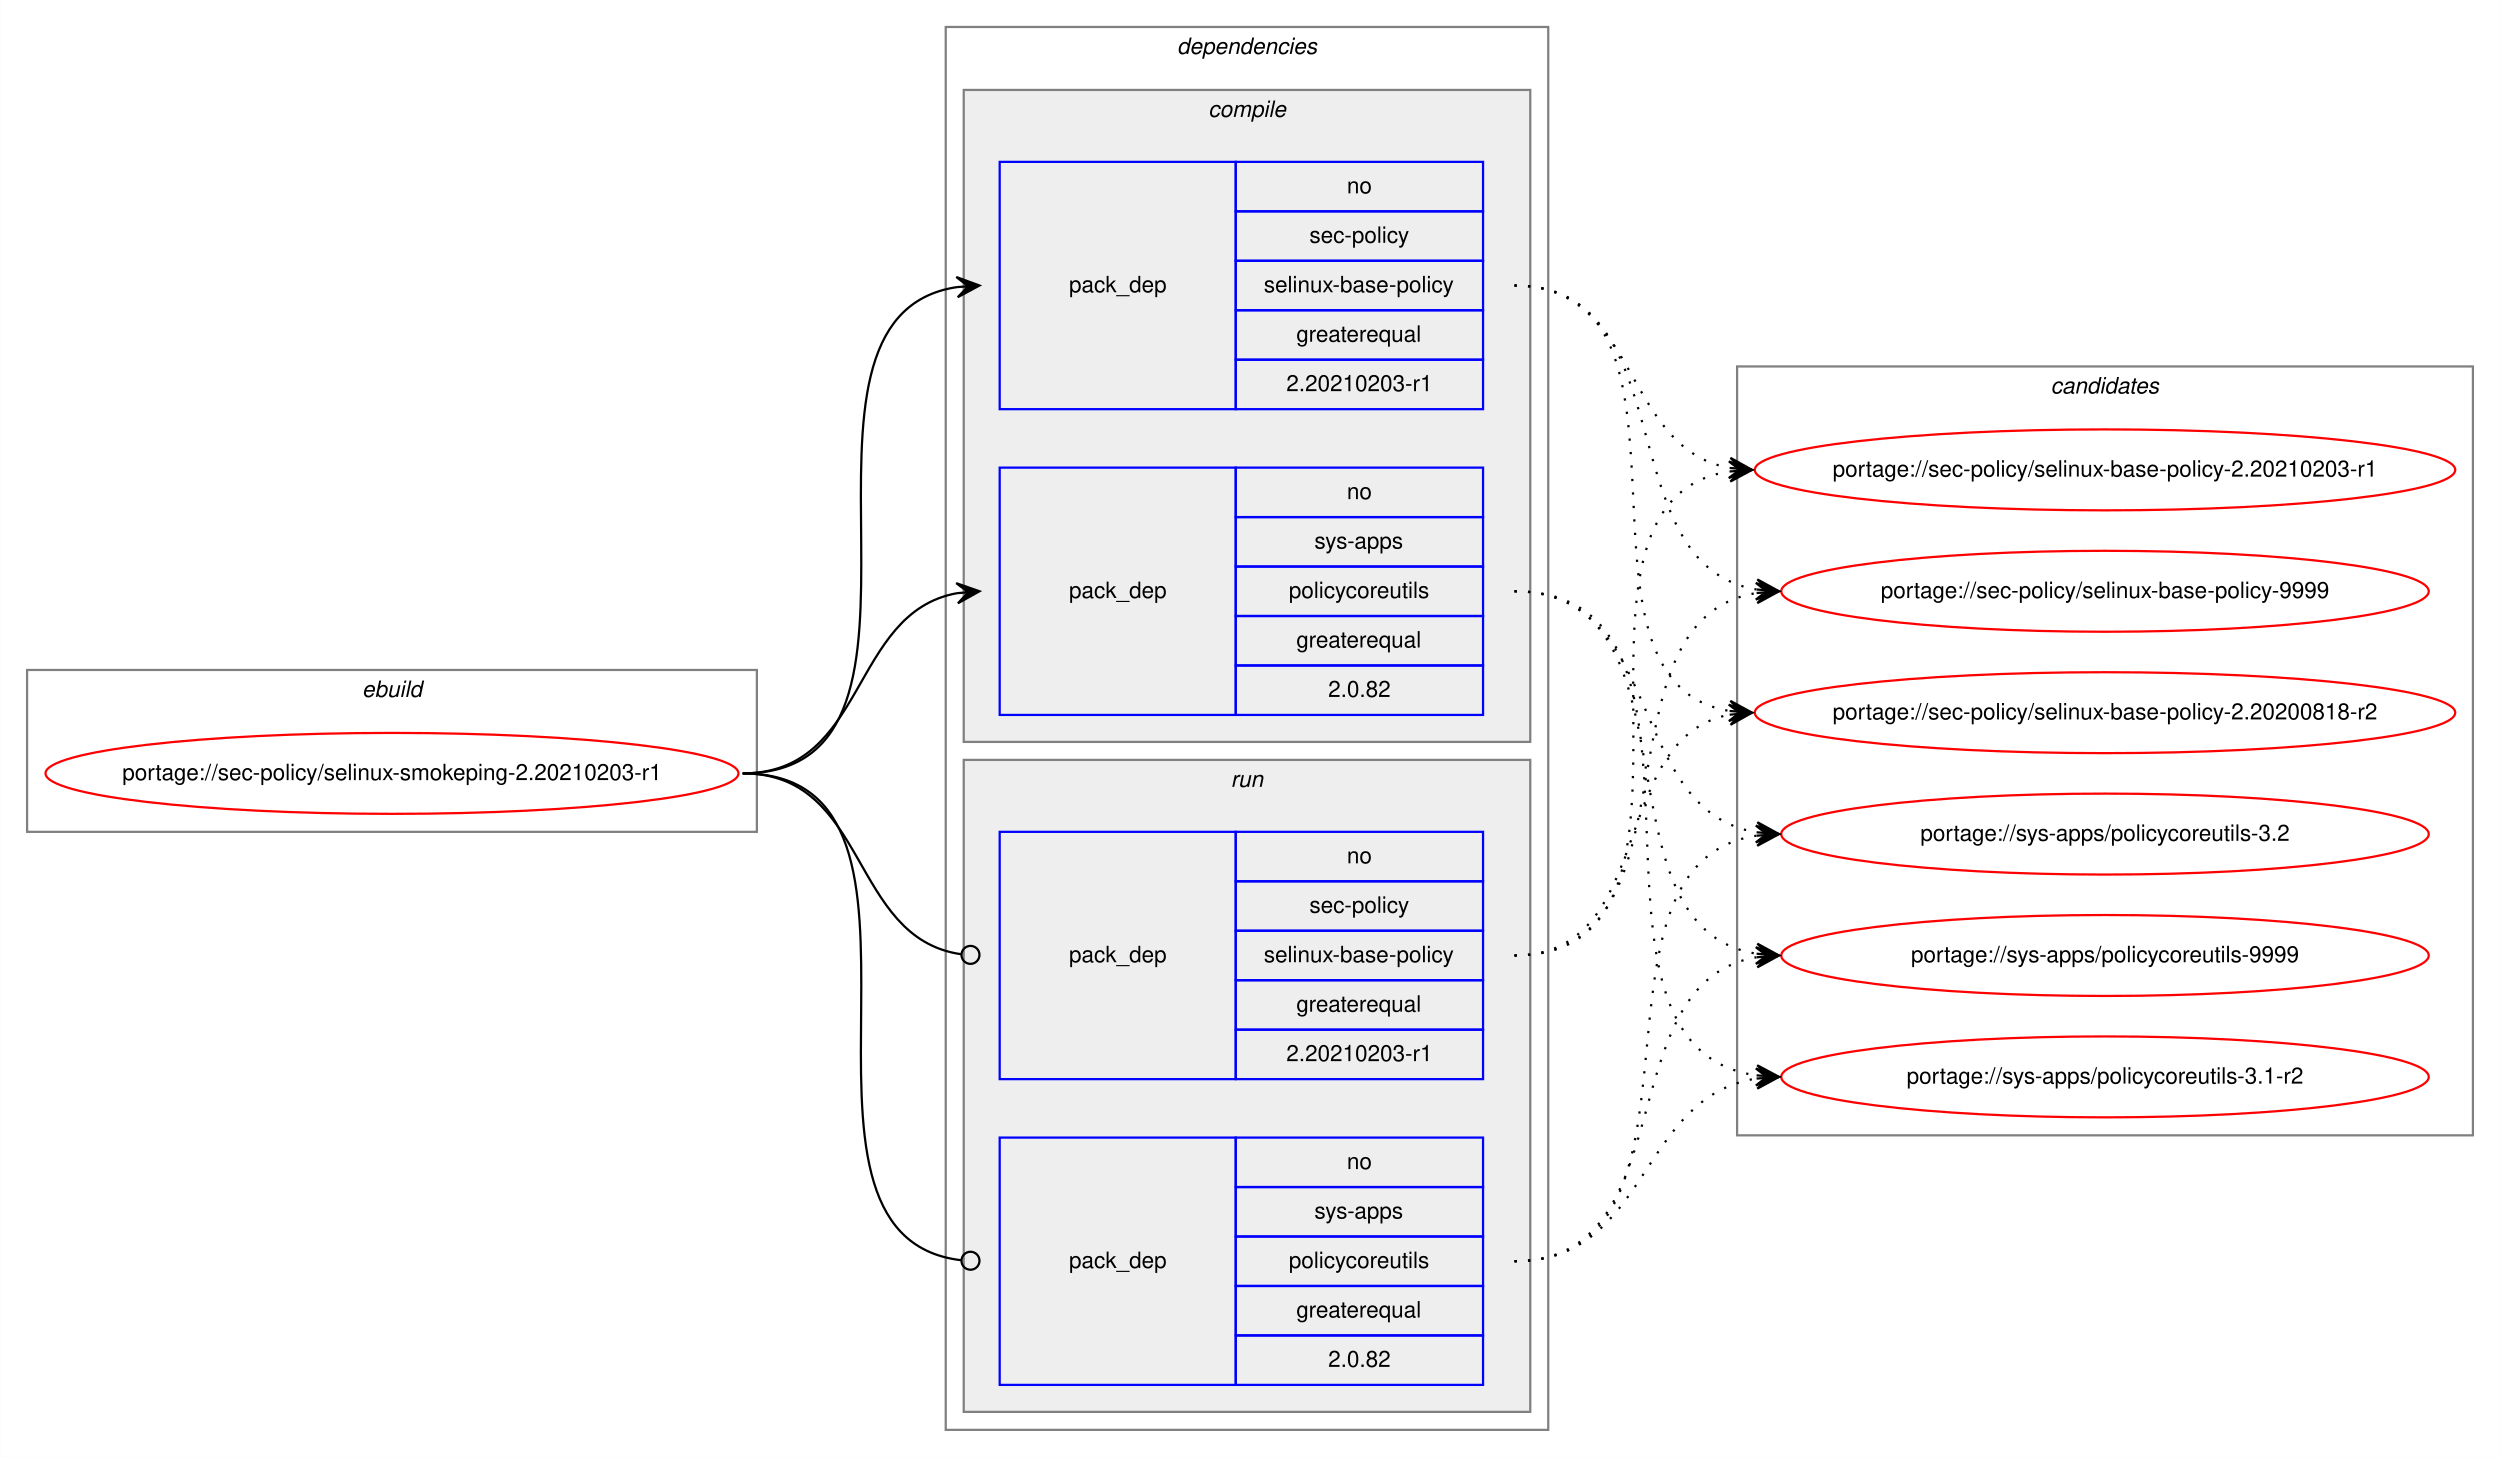
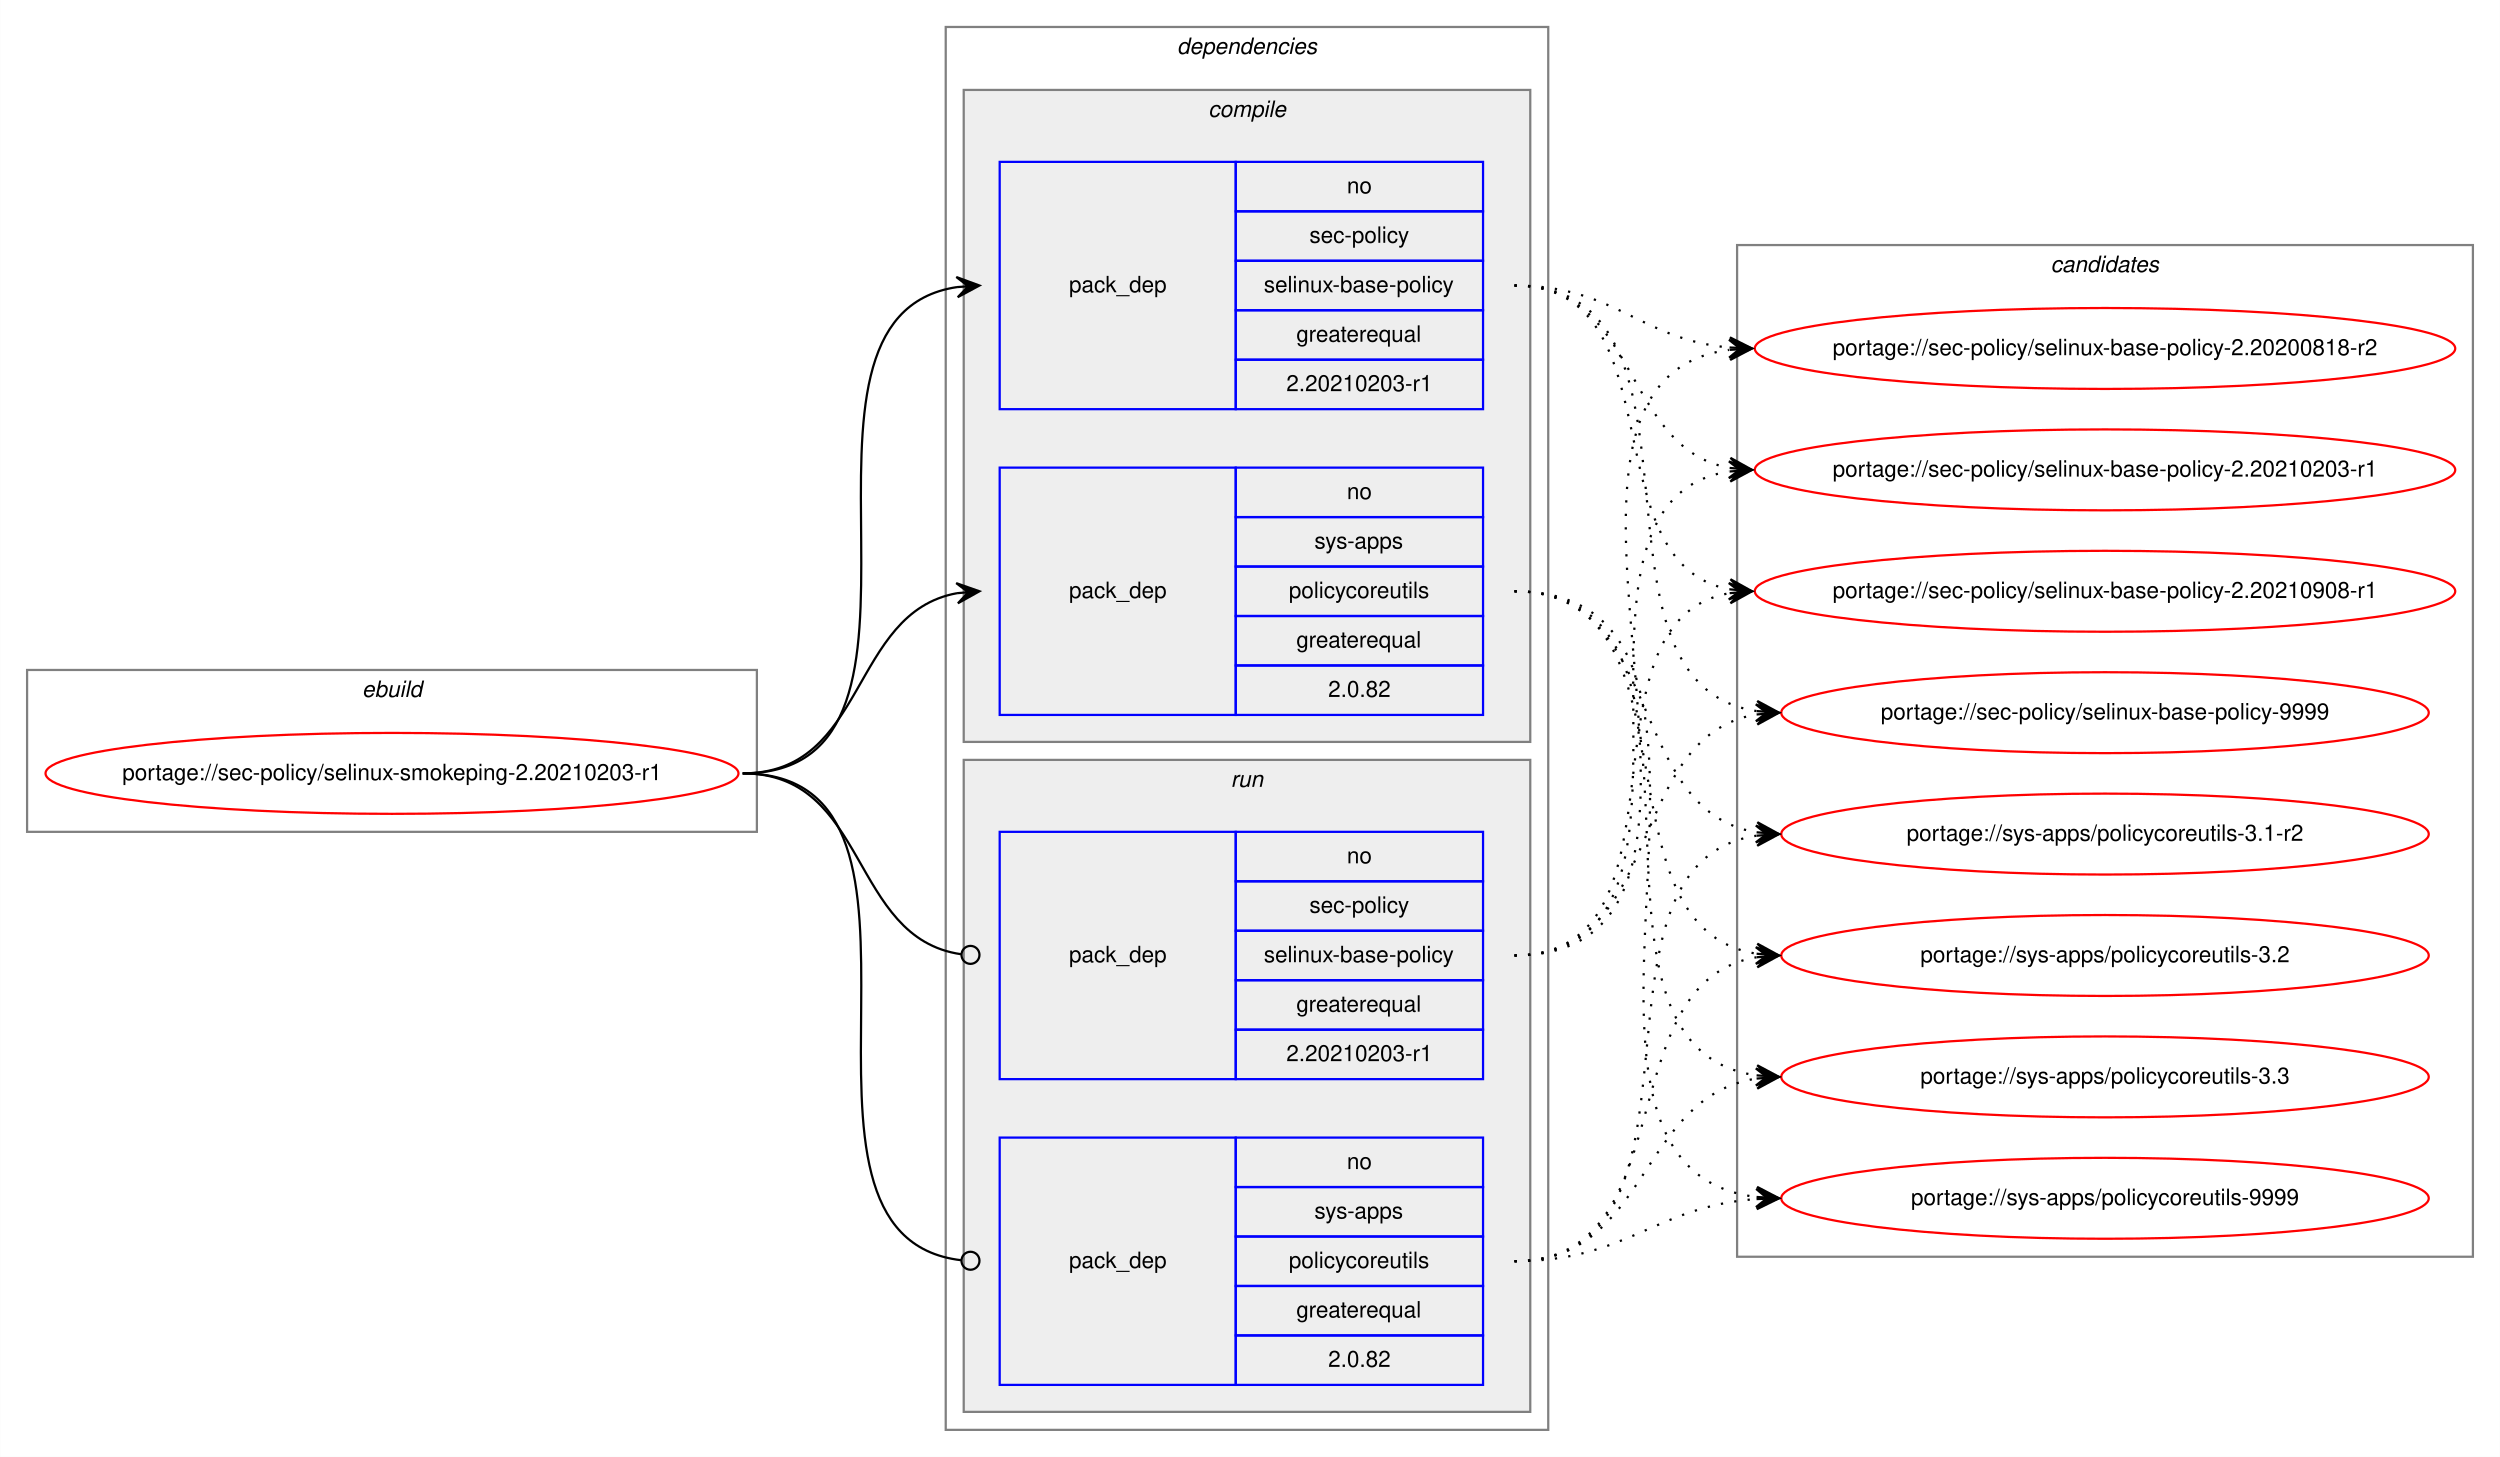
<svg xmlns="http://www.w3.org/2000/svg" xmlns:xlink="http://www.w3.org/1999/xlink" width="1112pt" height="648pt" viewBox="0.00 0.00 1111.90 648.00">
  <g id="graph0" class="graph" transform="scale(1 1) rotate(0) translate(4 644)">
    <polygon fill="white" stroke="transparent" points="-4,4 -4,-644 1107.9,-644 1107.9,4 -4,4" />
    <g id="clust1" class="cluster">
      <polygon fill="none" stroke="gray" points="8,-274 8,-346 332.61,-346 332.61,-274 8,-274" />
      <text text-anchor="start" x="156.97" y="-334" font-family="Helvetica,sans-Serif" font-style="italic" font-size="10.00">ebuild</text>
    </g>
    <g id="clust2" class="cluster">
      <polygon fill="none" stroke="gray" points="416.61,-8 416.61,-632 684.61,-632 684.61,-8 416.61,-8" />
      <text text-anchor="start" x="519.49" y="-620" font-family="Helvetica,sans-Serif" font-style="italic" font-size="10.00">dependencies</text>
    </g>
    <g id="clust3" class="cluster">
      <polygon fill="#eeeeee" stroke="gray" points="424.61,-314 424.61,-604 676.61,-604 676.61,-314 424.61,-314" />
      <text text-anchor="start" x="533.39" y="-592" font-family="Helvetica,sans-Serif" font-style="italic" font-size="10.00">compile</text>
    </g>
    <g id="clust7" class="cluster">
      <polygon fill="#eeeeee" stroke="gray" points="424.61,-16 424.61,-306 676.61,-306 676.61,-16 424.61,-16" />
      <text text-anchor="start" x="543.39" y="-294" font-family="Helvetica,sans-Serif" font-style="italic" font-size="10.00">run</text>
    </g>
    <g id="clust10" class="cluster">
-       <polygon fill="none" stroke="gray" points="768.61,-139 768.61,-481 1095.9,-481 1095.9,-139 768.61,-139" />
-       <text text-anchor="start" x="908.08" y="-469" font-family="Helvetica,sans-Serif" font-style="italic" font-size="10.00">candidates</text>
+       <polygon fill="none" stroke="gray" points="768.61,-85 768.61,-535 1095.9,-535 1095.9,-85 768.61,-85" />
+       <text text-anchor="start" x="908.08" y="-523" font-family="Helvetica,sans-Serif" font-style="italic" font-size="10.00">candidates</text>
    </g>
    <g id="node1" class="node">
      <g id="a_node1">
        <a xlink:href="../sec-policy/selinux-smokeping-2.20210203-r1.svg" xlink:title="portage://sec-policy/selinux-smokeping-2.20210203-r1">
          <ellipse fill="none" stroke="red" cx="170.31" cy="-300" rx="154.11" ry="18" />
          <text text-anchor="middle" x="170.31" y="-297" font-family="Helvetica,sans-Serif" font-size="10.00">portage://sec-policy/selinux-smokeping-2.20210203-r1</text>
        </a>
      </g>
    </g>
    <g id="node2" class="node">
      <polygon fill="none" stroke="blue" points="440.61,-462 440.61,-572 545.61,-572 545.61,-462 440.61,-462" />
      <text text-anchor="start" x="471.44" y="-514" font-family="Helvetica,sans-Serif" font-size="10.00">pack_dep</text>
      <polygon fill="none" stroke="blue" points="545.61,-550 545.61,-572 655.61,-572 655.61,-550 545.61,-550" />
      <text text-anchor="start" x="595.05" y="-558" font-family="Helvetica,sans-Serif" font-size="10.00">no</text>
      <polygon fill="none" stroke="blue" points="545.61,-528 545.61,-550 655.61,-550 655.61,-528 545.61,-528" />
      <text text-anchor="start" x="578.39" y="-536" font-family="Helvetica,sans-Serif" font-size="10.00">sec-policy</text>
      <polygon fill="none" stroke="blue" points="545.61,-506 545.61,-528 655.61,-528 655.61,-506 545.61,-506" />
      <text text-anchor="start" x="558.11" y="-514" font-family="Helvetica,sans-Serif" font-size="10.00">selinux-base-policy</text>
      <polygon fill="none" stroke="blue" points="545.61,-484 545.61,-506 655.61,-506 655.61,-484 545.61,-484" />
      <text text-anchor="start" x="572.55" y="-492" font-family="Helvetica,sans-Serif" font-size="10.00">greaterequal</text>
      <polygon fill="none" stroke="blue" points="545.61,-462 545.61,-484 655.61,-484 655.61,-462 545.61,-462" />
      <text text-anchor="start" x="568.1" y="-470" font-family="Helvetica,sans-Serif" font-size="10.00">2.20210203-r1</text>
    </g>
    <g id="edge1" class="edge">
      <path fill="none" stroke="black" d="M326.31,-300C429.95,-300 331.42,-502.83 421.64,-516.3" />
      <polygon fill="black" stroke="black" points="431.61,-517 421.32,-520.79 426.63,-516.65 421.64,-516.3 421.64,-516.3 421.64,-516.3 426.63,-516.65 421.95,-511.81 431.61,-517 431.61,-517" />
    </g>
    <g id="node3" class="node">
      <polygon fill="none" stroke="blue" points="440.61,-326 440.61,-436 545.61,-436 545.61,-326 440.61,-326" />
      <text text-anchor="start" x="471.44" y="-378" font-family="Helvetica,sans-Serif" font-size="10.00">pack_dep</text>
      <polygon fill="none" stroke="blue" points="545.61,-414 545.61,-436 655.61,-436 655.61,-414 545.61,-414" />
      <text text-anchor="start" x="595.05" y="-422" font-family="Helvetica,sans-Serif" font-size="10.00">no</text>
      <polygon fill="none" stroke="blue" points="545.61,-392 545.61,-414 655.61,-414 655.61,-392 545.61,-392" />
      <text text-anchor="start" x="580.61" y="-400" font-family="Helvetica,sans-Serif" font-size="10.00">sys-apps</text>
      <polygon fill="none" stroke="blue" points="545.61,-370 545.61,-392 655.61,-392 655.61,-370 545.61,-370" />
      <text text-anchor="start" x="569.22" y="-378" font-family="Helvetica,sans-Serif" font-size="10.00">policycoreutils</text>
      <polygon fill="none" stroke="blue" points="545.61,-348 545.61,-370 655.61,-370 655.61,-348 545.61,-348" />
      <text text-anchor="start" x="572.55" y="-356" font-family="Helvetica,sans-Serif" font-size="10.00">greaterequal</text>
      <polygon fill="none" stroke="blue" points="545.61,-326 545.61,-348 655.61,-348 655.61,-326 545.61,-326" />
      <text text-anchor="start" x="586.72" y="-334" font-family="Helvetica,sans-Serif" font-size="10.00">2.0.82</text>
    </g>
    <g id="edge2" class="edge">
      <path fill="none" stroke="black" d="M326.31,-300C381.78,-300 373.85,-371.49 421.65,-380.15" />
      <polygon fill="black" stroke="black" points="431.61,-381 421.27,-384.63 426.63,-380.57 421.65,-380.15 421.65,-380.15 421.65,-380.15 426.63,-380.57 422.03,-375.66 431.61,-381 431.61,-381" />
    </g>
    <g id="node4" class="node">
      <polygon fill="none" stroke="blue" points="440.61,-164 440.61,-274 545.61,-274 545.61,-164 440.61,-164" />
      <text text-anchor="start" x="471.44" y="-216" font-family="Helvetica,sans-Serif" font-size="10.00">pack_dep</text>
      <polygon fill="none" stroke="blue" points="545.61,-252 545.61,-274 655.61,-274 655.61,-252 545.61,-252" />
      <text text-anchor="start" x="595.05" y="-260" font-family="Helvetica,sans-Serif" font-size="10.00">no</text>
      <polygon fill="none" stroke="blue" points="545.61,-230 545.61,-252 655.61,-252 655.61,-230 545.61,-230" />
      <text text-anchor="start" x="578.39" y="-238" font-family="Helvetica,sans-Serif" font-size="10.00">sec-policy</text>
      <polygon fill="none" stroke="blue" points="545.61,-208 545.61,-230 655.61,-230 655.61,-208 545.61,-208" />
      <text text-anchor="start" x="558.11" y="-216" font-family="Helvetica,sans-Serif" font-size="10.00">selinux-base-policy</text>
      <polygon fill="none" stroke="blue" points="545.61,-186 545.61,-208 655.61,-208 655.61,-186 545.61,-186" />
      <text text-anchor="start" x="572.55" y="-194" font-family="Helvetica,sans-Serif" font-size="10.00">greaterequal</text>
      <polygon fill="none" stroke="blue" points="545.61,-164 545.61,-186 655.61,-186 655.61,-164 545.61,-164" />
      <text text-anchor="start" x="568.1" y="-172" font-family="Helvetica,sans-Serif" font-size="10.00">2.20210203-r1</text>
    </g>
    <g id="edge3" class="edge">
      <path fill="none" stroke="black" d="M326.31,-300C382.47,-300 373.64,-226.72 423.46,-219.56" />
      <ellipse fill="none" stroke="black" cx="427.62" cy="-219.27" rx="4" ry="4" />
    </g>
    <g id="node5" class="node">
      <polygon fill="none" stroke="blue" points="440.61,-28 440.61,-138 545.61,-138 545.61,-28 440.61,-28" />
      <text text-anchor="start" x="471.44" y="-80" font-family="Helvetica,sans-Serif" font-size="10.00">pack_dep</text>
      <polygon fill="none" stroke="blue" points="545.61,-116 545.61,-138 655.61,-138 655.61,-116 545.61,-116" />
      <text text-anchor="start" x="595.05" y="-124" font-family="Helvetica,sans-Serif" font-size="10.00">no</text>
      <polygon fill="none" stroke="blue" points="545.61,-94 545.61,-116 655.61,-116 655.61,-94 545.61,-94" />
      <text text-anchor="start" x="580.61" y="-102" font-family="Helvetica,sans-Serif" font-size="10.00">sys-apps</text>
      <polygon fill="none" stroke="blue" points="545.61,-72 545.61,-94 655.61,-94 655.61,-72 545.61,-72" />
      <text text-anchor="start" x="569.22" y="-80" font-family="Helvetica,sans-Serif" font-size="10.00">policycoreutils</text>
      <polygon fill="none" stroke="blue" points="545.61,-50 545.61,-72 655.61,-72 655.61,-50 545.61,-50" />
      <text text-anchor="start" x="572.55" y="-58" font-family="Helvetica,sans-Serif" font-size="10.00">greaterequal</text>
      <polygon fill="none" stroke="blue" points="545.61,-28 545.61,-50 655.61,-50 655.61,-28 545.61,-28" />
      <text text-anchor="start" x="586.72" y="-36" font-family="Helvetica,sans-Serif" font-size="10.00">2.0.82</text>
    </g>
    <g id="edge4" class="edge">
      <path fill="none" stroke="black" d="M326.31,-300C430.68,-300 330.02,-94.29 423.58,-83.44" />
      <ellipse fill="none" stroke="black" cx="427.62" cy="-83.22" rx="4" ry="4" />
    </g>
    <g id="node6" class="node">
      <g id="a_node6">
        <a xlink:href="../sec-policy/selinux-base-policy-2.20200818-r2.svg" xlink:title="portage://sec-policy/selinux-base-policy-2.20200818-r2">
-           <ellipse fill="none" stroke="red" cx="932.26" cy="-327" rx="155.78" ry="18" />
-           <text text-anchor="middle" x="932.26" y="-324" font-family="Helvetica,sans-Serif" font-size="10.00">portage://sec-policy/selinux-base-policy-2.20200818-r2</text>
+           <ellipse fill="none" stroke="red" cx="932.26" cy="-489" rx="155.78" ry="18" />
+           <text text-anchor="middle" x="932.26" y="-486" font-family="Helvetica,sans-Serif" font-size="10.00">portage://sec-policy/selinux-base-policy-2.20200818-r2</text>
        </a>
      </g>
    </g>
    <g id="edge5" class="edge">
-       <path fill="none" stroke="black" stroke-dasharray="1,5" d="M669.61,-517C762.65,-517 684.88,-340.84 765.24,-327.77" />
-       <polygon fill="black" stroke="black" points="775.26,-327 765.63,-332.25 770.27,-327.38 765.28,-327.76 765.28,-327.76 765.28,-327.76 770.27,-327.38 764.94,-323.28 775.26,-327 775.26,-327" />
+       <path fill="none" stroke="black" stroke-dasharray="1,5" d="M669.61,-517C714.58,-517 725.2,-493 765.07,-489.44" />
+       <polygon fill="black" stroke="black" points="775.26,-489 765.46,-493.93 770.26,-489.22 765.26,-489.43 765.26,-489.43 765.26,-489.43 770.26,-489.22 765.07,-484.94 775.26,-489 775.26,-489" />
    </g>
    <g id="node7" class="node">
      <g id="a_node7">
        <a xlink:href="../sec-policy/selinux-base-policy-2.20210203-r1.svg" xlink:title="portage://sec-policy/selinux-base-policy-2.20210203-r1">
          <ellipse fill="none" stroke="red" cx="932.26" cy="-435" rx="155.78" ry="18" />
          <text text-anchor="middle" x="932.26" y="-432" font-family="Helvetica,sans-Serif" font-size="10.00">portage://sec-policy/selinux-base-policy-2.20210203-r1</text>
        </a>
      </g>
    </g>
    <g id="edge6" class="edge">
      <path fill="none" stroke="black" stroke-dasharray="1,5" d="M669.61,-517C725.45,-517 717.15,-444.63 765.23,-435.87" />
      <polygon fill="black" stroke="black" points="775.26,-435 765.68,-440.34 770.27,-435.43 765.29,-435.86 765.29,-435.86 765.29,-435.86 770.27,-435.43 764.91,-431.38 775.26,-435 775.26,-435" />
    </g>
    <g id="node8" class="node">
      <g id="a_node8">
-         <a xlink:href="../sec-policy/selinux-base-policy-9999.svg" xlink:title="portage://sec-policy/selinux-base-policy-9999">
-           <ellipse fill="none" stroke="red" cx="932.26" cy="-381" rx="144" ry="18" />
-           <text text-anchor="middle" x="932.26" y="-378" font-family="Helvetica,sans-Serif" font-size="10.00">portage://sec-policy/selinux-base-policy-9999</text>
+         <a xlink:href="../sec-policy/selinux-base-policy-2.20210908-r1.svg" xlink:title="portage://sec-policy/selinux-base-policy-2.20210908-r1">
+           <ellipse fill="none" stroke="red" cx="932.26" cy="-381" rx="155.78" ry="18" />
+           <text text-anchor="middle" x="932.26" y="-378" font-family="Helvetica,sans-Serif" font-size="10.00">portage://sec-policy/selinux-base-policy-2.20210908-r1</text>
        </a>
      </g>
    </g>
    <g id="edge7" class="edge">
-       <path fill="none" stroke="black" stroke-dasharray="1,5" d="M669.61,-517C745.94,-517 710.88,-392.94 777.2,-381.8" />
-       <polygon fill="black" stroke="black" points="787.26,-381 777.64,-386.28 782.27,-381.4 777.29,-381.79 777.29,-381.79 777.29,-381.79 782.27,-381.4 776.93,-377.31 787.26,-381 787.26,-381" />
+       <path fill="none" stroke="black" stroke-dasharray="1,5" d="M669.61,-517C742.56,-517 702.89,-393.45 765.28,-381.87" />
+       <polygon fill="black" stroke="black" points="775.26,-381 765.68,-386.35 770.27,-381.43 765.29,-381.87 765.29,-381.87 765.29,-381.87 770.27,-381.43 764.9,-377.38 775.26,-381 775.26,-381" />
    </g>
    <g id="node9" class="node">
      <g id="a_node9">
-         <a xlink:href="../sys-apps/policycoreutils-3.1-r2.svg" xlink:title="portage://sys-apps/policycoreutils-3.1-r2">
-           <ellipse fill="none" stroke="red" cx="932.26" cy="-165" rx="144" ry="18" />
-           <text text-anchor="middle" x="932.26" y="-162" font-family="Helvetica,sans-Serif" font-size="10.00">portage://sys-apps/policycoreutils-3.1-r2</text>
+         <a xlink:href="../sec-policy/selinux-base-policy-9999.svg" xlink:title="portage://sec-policy/selinux-base-policy-9999">
+           <ellipse fill="none" stroke="red" cx="932.26" cy="-327" rx="144" ry="18" />
+           <text text-anchor="middle" x="932.26" y="-324" font-family="Helvetica,sans-Serif" font-size="10.00">portage://sec-policy/selinux-base-policy-9999</text>
        </a>
      </g>
    </g>
    <g id="edge8" class="edge">
-       <path fill="none" stroke="black" stroke-dasharray="1,5" d="M669.61,-381C775.3,-381 684.41,-179.11 777.05,-165.7" />
-       <polygon fill="black" stroke="black" points="787.26,-165 777.59,-170.17 782.27,-165.34 777.28,-165.68 777.28,-165.68 777.28,-165.68 782.27,-165.34 776.97,-161.19 787.26,-165 787.26,-165" />
+       <path fill="none" stroke="black" stroke-dasharray="1,5" d="M669.61,-517C765.35,-517 693.55,-340.48 777.18,-327.73" />
+       <polygon fill="black" stroke="black" points="787.26,-327 777.6,-332.21 782.27,-327.36 777.28,-327.72 777.28,-327.72 777.28,-327.72 782.27,-327.36 776.96,-323.23 787.26,-327 787.26,-327" />
    </g>
    <g id="node10" class="node">
      <g id="a_node10">
-         <a xlink:href="../sys-apps/policycoreutils-3.2.svg" xlink:title="portage://sys-apps/policycoreutils-3.2">
+         <a xlink:href="../sys-apps/policycoreutils-3.1-r2.svg" xlink:title="portage://sys-apps/policycoreutils-3.1-r2">
          <ellipse fill="none" stroke="red" cx="932.26" cy="-273" rx="144" ry="18" />
-           <text text-anchor="middle" x="932.26" y="-270" font-family="Helvetica,sans-Serif" font-size="10.00">portage://sys-apps/policycoreutils-3.2</text>
+           <text text-anchor="middle" x="932.26" y="-270" font-family="Helvetica,sans-Serif" font-size="10.00">portage://sys-apps/policycoreutils-3.1-r2</text>
        </a>
      </g>
    </g>
    <g id="edge9" class="edge">
      <path fill="none" stroke="black" stroke-dasharray="1,5" d="M669.61,-381C736.99,-381 718.5,-283.69 777.15,-273.81" />
      <polygon fill="black" stroke="black" points="787.26,-273 777.65,-278.28 782.27,-273.4 777.29,-273.8 777.29,-273.8 777.29,-273.8 782.27,-273.4 776.93,-269.31 787.26,-273 787.26,-273" />
    </g>
    <g id="node11" class="node">
      <g id="a_node11">
-         <a xlink:href="../sys-apps/policycoreutils-9999.svg" xlink:title="portage://sys-apps/policycoreutils-9999">
+         <a xlink:href="../sys-apps/policycoreutils-3.2.svg" xlink:title="portage://sys-apps/policycoreutils-3.2">
          <ellipse fill="none" stroke="red" cx="932.26" cy="-219" rx="144" ry="18" />
-           <text text-anchor="middle" x="932.26" y="-216" font-family="Helvetica,sans-Serif" font-size="10.00">portage://sys-apps/policycoreutils-9999</text>
+           <text text-anchor="middle" x="932.26" y="-216" font-family="Helvetica,sans-Serif" font-size="10.00">portage://sys-apps/policycoreutils-3.2</text>
        </a>
      </g>
    </g>
    <g id="edge10" class="edge">
      <path fill="none" stroke="black" stroke-dasharray="1,5" d="M669.61,-381C754.95,-381 702.97,-232.02 777.04,-219.8" />
      <polygon fill="black" stroke="black" points="787.26,-219 777.63,-224.26 782.27,-219.39 777.29,-219.78 777.29,-219.78 777.29,-219.78 782.27,-219.39 776.94,-215.29 787.26,-219 787.26,-219" />
    </g>
+     <g id="node12" class="node">
+       <g id="a_node12">
+         <a xlink:href="../sys-apps/policycoreutils-3.3.svg" xlink:title="portage://sys-apps/policycoreutils-3.3">
+           <ellipse fill="none" stroke="red" cx="932.26" cy="-165" rx="144" ry="18" />
+           <text text-anchor="middle" x="932.26" y="-162" font-family="Helvetica,sans-Serif" font-size="10.00">portage://sys-apps/policycoreutils-3.3</text>
+         </a>
+       </g>
+     </g>
    <g id="edge11" class="edge">
-       <path fill="none" stroke="black" stroke-dasharray="1,5" d="M669.61,-219C733.09,-219 710.96,-315.51 765.07,-326.07" />
-       <polygon fill="black" stroke="black" points="775.26,-327 764.89,-330.57 770.28,-326.54 765.3,-326.09 765.3,-326.09 765.3,-326.09 770.28,-326.54 765.71,-321.61 775.26,-327 775.26,-327" />
+       <path fill="none" stroke="black" stroke-dasharray="1,5" d="M669.61,-381C775.3,-381 684.41,-179.11 777.05,-165.7" />
+       <polygon fill="black" stroke="black" points="787.26,-165 777.59,-170.17 782.27,-165.34 777.28,-165.68 777.28,-165.68 777.28,-165.68 782.27,-165.34 776.97,-161.19 787.26,-165 787.26,-165" />
+     </g>
+     <g id="node13" class="node">
+       <g id="a_node13">
+         <a xlink:href="../sys-apps/policycoreutils-9999.svg" xlink:title="portage://sys-apps/policycoreutils-9999">
+           <ellipse fill="none" stroke="red" cx="932.26" cy="-111" rx="144" ry="18" />
+           <text text-anchor="middle" x="932.26" y="-108" font-family="Helvetica,sans-Serif" font-size="10.00">portage://sys-apps/policycoreutils-9999</text>
+         </a>
+       </g>
    </g>
    <g id="edge12" class="edge">
+       <path fill="none" stroke="black" stroke-dasharray="1,5" d="M669.61,-381C796.93,-381 664.04,-125.56 777.12,-111.59" />
+       <polygon fill="black" stroke="black" points="787.26,-111 777.54,-116.08 782.26,-111.29 777.27,-111.59 777.27,-111.59 777.27,-111.59 782.26,-111.29 777.01,-107.09 787.26,-111 787.26,-111" />
+     </g>
+     <g id="edge13" class="edge">
+       <path fill="none" stroke="black" stroke-dasharray="1,5" d="M669.61,-219C794.82,-219 654.79,-473.92 764.97,-488.36" />
+       <polygon fill="black" stroke="black" points="775.26,-489 765,-492.87 770.26,-488.69 765.27,-488.38 765.27,-488.38 765.27,-488.38 770.26,-488.69 765.55,-483.89 775.26,-489 775.26,-489" />
+     </g>
+     <g id="edge14" class="edge">
      <path fill="none" stroke="black" stroke-dasharray="1,5" d="M669.61,-219C772.83,-219 675.53,-420.49 765.03,-434.26" />
      <polygon fill="black" stroke="black" points="775.26,-435 764.96,-438.77 770.27,-434.64 765.28,-434.28 765.28,-434.28 765.28,-434.28 770.27,-434.64 765.61,-429.79 775.26,-435 775.26,-435" />
    </g>
-     <g id="edge13" class="edge">
-       <path fill="none" stroke="black" stroke-dasharray="1,5" d="M669.61,-219C754.95,-219 702.97,-367.98 777.04,-380.2" />
-       <polygon fill="black" stroke="black" points="787.26,-381 776.94,-384.71 782.27,-380.61 777.29,-380.22 777.29,-380.22 777.29,-380.22 782.27,-380.61 777.63,-375.74 787.26,-381 787.26,-381" />
-     </g>
-     <g id="edge14" class="edge">
+     <g id="edge15" class="edge">
+       <path fill="none" stroke="black" stroke-dasharray="1,5" d="M669.61,-219C751.88,-219 694.71,-367.38 764.99,-380.13" />
+       <polygon fill="black" stroke="black" points="775.26,-381 764.91,-384.64 770.27,-380.58 765.29,-380.15 765.29,-380.15 765.29,-380.15 770.27,-380.58 765.67,-375.67 775.26,-381 775.26,-381" />
+     </g>
+     <g id="edge16" class="edge">
+       <path fill="none" stroke="black" stroke-dasharray="1,5" d="M669.61,-219C736.99,-219 718.5,-316.31 777.15,-326.19" />
+       <polygon fill="black" stroke="black" points="787.26,-327 776.93,-330.69 782.27,-326.6 777.29,-326.2 777.29,-326.2 777.29,-326.2 782.27,-326.6 777.65,-321.72 787.26,-327 787.26,-327" />
+     </g>
+     <g id="edge17" class="edge">
+       <path fill="none" stroke="black" stroke-dasharray="1,5" d="M669.61,-83C765.35,-83 693.55,-259.52 777.18,-272.27" />
+       <polygon fill="black" stroke="black" points="787.26,-273 776.96,-276.77 782.27,-272.64 777.28,-272.28 777.28,-272.28 777.28,-272.28 782.27,-272.64 777.6,-267.79 787.26,-273 787.26,-273" />
+     </g>
+     <g id="edge18" class="edge">
+       <path fill="none" stroke="black" stroke-dasharray="1,5" d="M669.61,-83C745.94,-83 710.88,-207.06 777.2,-218.2" />
+       <polygon fill="black" stroke="black" points="787.26,-219 776.93,-222.69 782.27,-218.6 777.29,-218.21 777.29,-218.21 777.29,-218.21 782.27,-218.6 777.64,-213.72 787.26,-219 787.26,-219" />
+     </g>
+     <g id="edge19" class="edge">
      <path fill="none" stroke="black" stroke-dasharray="1,5" d="M669.61,-83C729.74,-83 724.4,-155.97 777.11,-164.24" />
      <polygon fill="black" stroke="black" points="787.26,-165 776.95,-168.74 782.27,-164.63 777.28,-164.25 777.28,-164.25 777.28,-164.25 782.27,-164.63 777.62,-159.77 787.26,-165 787.26,-165" />
    </g>
-     <g id="edge15" class="edge">
-       <path fill="none" stroke="black" stroke-dasharray="1,5" d="M669.61,-83C765.35,-83 693.55,-259.52 777.18,-272.27" />
-       <polygon fill="black" stroke="black" points="787.26,-273 776.96,-276.77 782.27,-272.64 777.28,-272.28 777.28,-272.28 777.28,-272.28 782.27,-272.64 777.6,-267.79 787.26,-273 787.26,-273" />
-     </g>
-     <g id="edge16" class="edge">
-       <path fill="none" stroke="black" stroke-dasharray="1,5" d="M669.61,-83C745.94,-83 710.88,-207.06 777.2,-218.2" />
-       <polygon fill="black" stroke="black" points="787.26,-219 776.93,-222.69 782.27,-218.6 777.29,-218.21 777.29,-218.21 777.29,-218.21 782.27,-218.6 777.64,-213.72 787.26,-219 787.26,-219" />
+     <g id="edge20" class="edge">
+       <path fill="none" stroke="black" stroke-dasharray="1,5" d="M669.61,-83C719.79,-83 731.97,-107.4 777.1,-110.65" />
+       <polygon fill="black" stroke="black" points="787.26,-111 777.1,-115.15 782.26,-110.83 777.26,-110.65 777.26,-110.65 777.26,-110.65 782.26,-110.83 777.42,-106.15 787.26,-111 787.26,-111" />
    </g>
  </g>
</svg>
